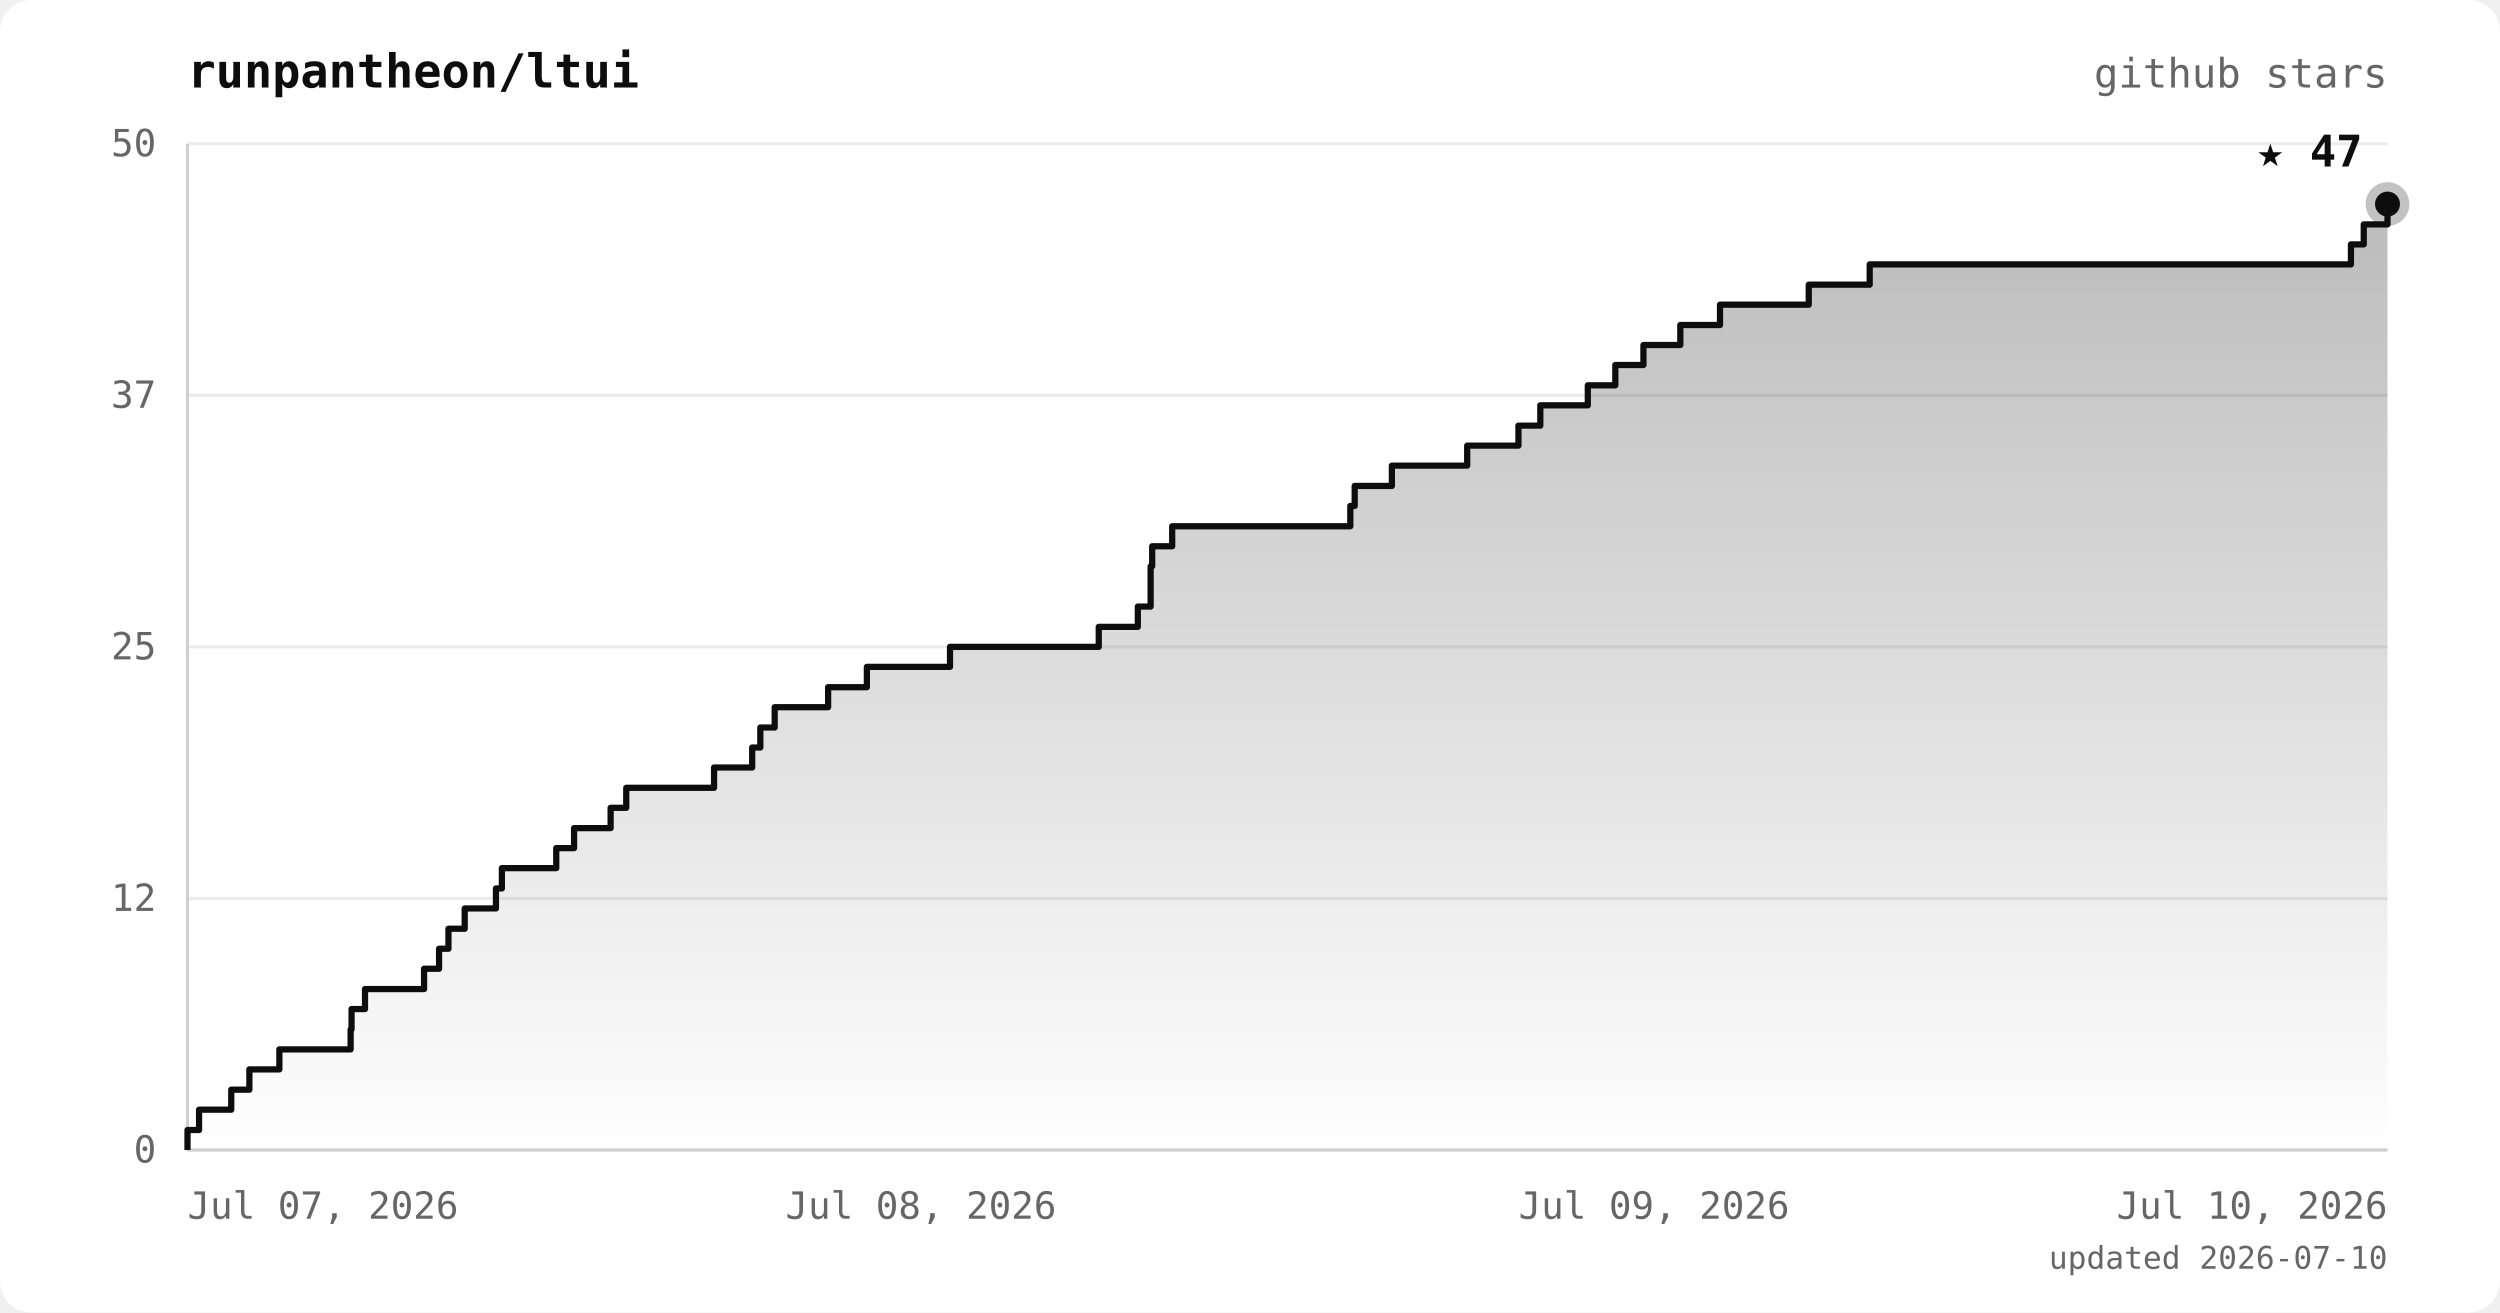
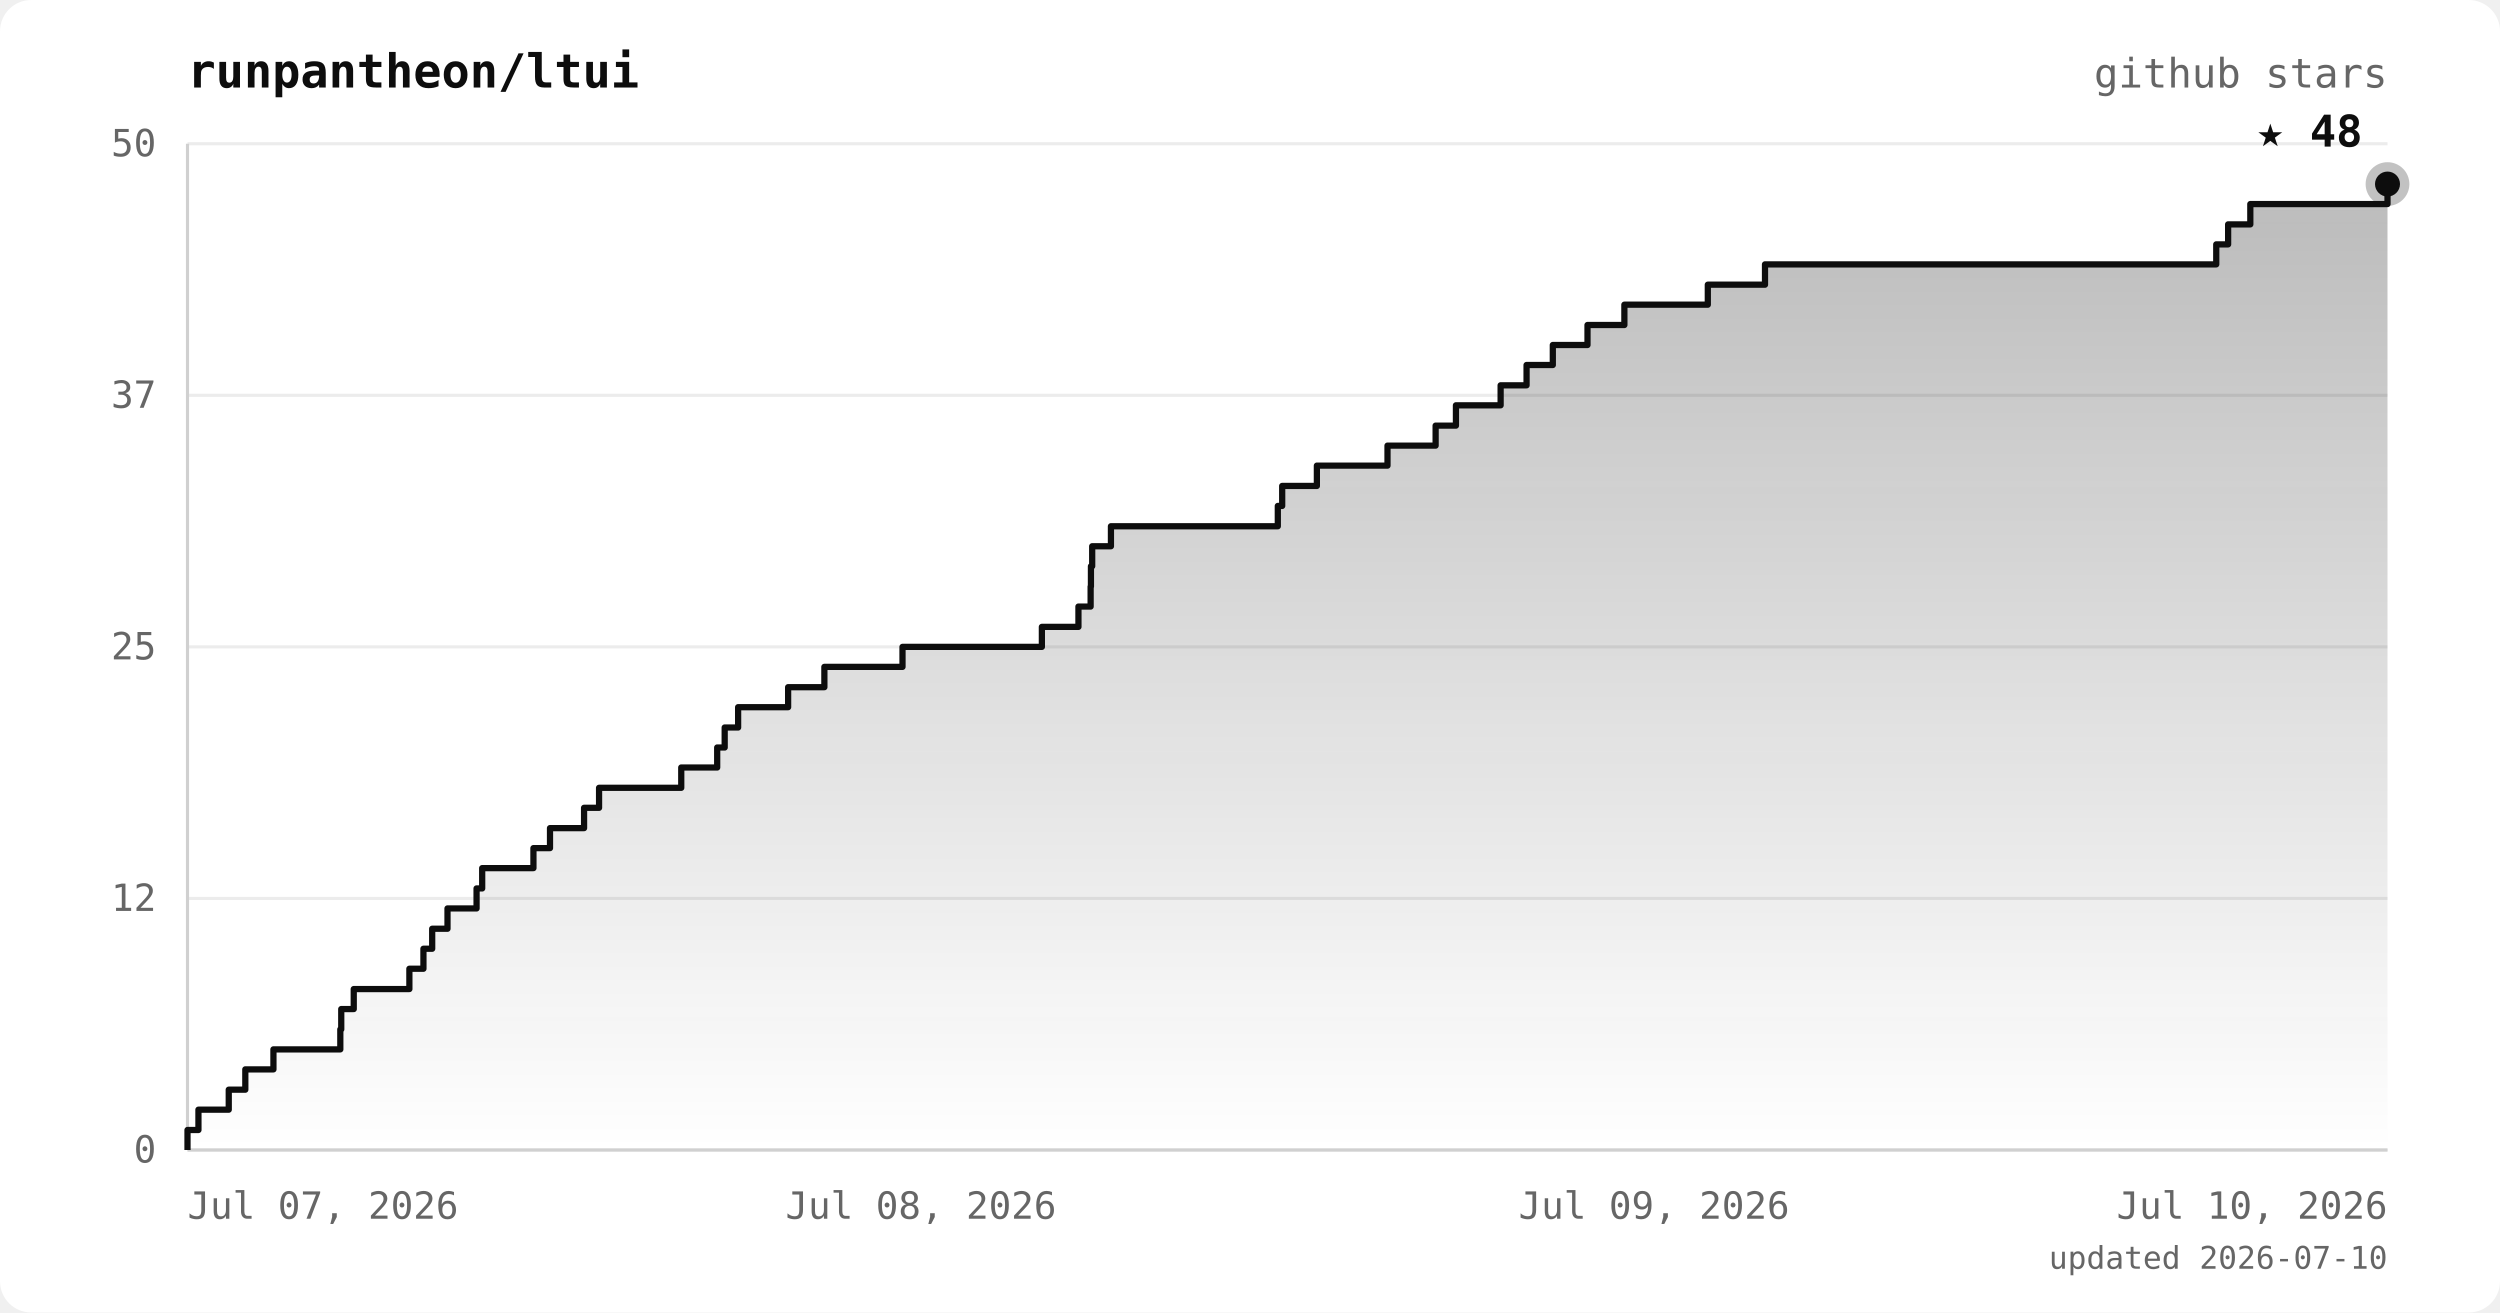
<svg xmlns="http://www.w3.org/2000/svg" viewBox="0 0 800 420" font-family="ui-monospace, 'JetBrains Mono', 'SFMono-Regular', Menlo, monospace">
  <defs>
    <linearGradient id="area" x1="0" y1="0" x2="0" y2="1">
      <stop offset="0%" stop-color="#0d0d0d" stop-opacity="0.28" />
      <stop offset="100%" stop-color="#0d0d0d" stop-opacity="0" />
    </linearGradient>
  </defs>
  <rect width="800" height="420" rx="10" fill="#ffffff" />
  <text x="60" y="28" fill="#0d0d0d" font-size="15" font-weight="bold">runpantheon/ltui</text>
  <text x="764" y="28" text-anchor="end" fill="#666666" font-size="13">github stars</text>
  <line x1="60" y1="368.0" x2="764" y2="368.0" stroke="#ececec" stroke-width="1" />
  <line x1="60" y1="287.5" x2="764" y2="287.5" stroke="#ececec" stroke-width="1" />
  <line x1="60" y1="207.0" x2="764" y2="207.0" stroke="#ececec" stroke-width="1" />
  <line x1="60" y1="126.5" x2="764" y2="126.5" stroke="#ececec" stroke-width="1" />
  <line x1="60" y1="46.0" x2="764" y2="46.0" stroke="#ececec" stroke-width="1" />
  <line x1="60" y1="46" x2="60" y2="368" stroke="#d0d0d0" stroke-width="1" />
  <line x1="60" y1="368" x2="764" y2="368" stroke="#d0d0d0" stroke-width="1" />
-   <polygon points="60,368.0 60.0,368.0 60.0,368.0 60.0,361.6 63.7,361.6 63.7,355.1 74.0,355.1 74.0,348.7 79.8,348.7 79.8,342.2 89.4,342.2 89.4,335.8 112.2,335.8 112.2,329.4 112.5,329.4 112.5,322.9 116.8,322.9 116.8,316.5 135.7,316.5 135.7,310.0 140.5,310.0 140.5,303.6 143.5,303.6 143.5,297.2 148.7,297.2 148.7,290.7 158.7,290.7 158.7,284.3 160.6,284.3 160.6,277.8 178.0,277.8 178.0,271.4 183.7,271.4 183.7,265.0 195.4,265.0 195.4,258.5 200.4,258.5 200.4,252.1 228.5,252.1 228.5,245.6 240.7,245.6 240.7,239.2 243.3,239.2 243.3,232.8 247.9,232.8 247.9,226.3 265.0,226.3 265.0,219.9 277.4,219.9 277.4,213.4 304.0,213.4 304.0,207.0 351.6,207.0 351.6,200.6 364.1,200.6 364.1,194.1 368.2,194.1 368.2,187.7 368.2,187.7 368.2,181.2 368.7,181.2 368.7,174.8 375.1,174.8 375.1,168.4 432.1,168.4 432.1,161.9 433.5,161.9 433.5,155.5 445.4,155.5 445.4,149.0 469.5,149.0 469.5,142.6 485.9,142.6 485.9,136.2 492.9,136.2 492.9,129.7 508.1,129.7 508.1,123.3 516.9,123.3 516.9,116.8 525.9,116.8 525.9,110.4 537.7,110.4 537.7,104.0 550.4,104.0 550.4,97.5 578.8,97.5 578.8,91.1 598.3,91.1 598.3,84.6 752.3,84.6 752.3,78.2 756.4,78.2 756.4,71.8 764.0,71.8 764.0,65.3 764.0,65.3 764.0,368.0" fill="url(#area)" />
-   <polyline points="60.0,368.0 60.0,368.0 60.0,361.6 63.7,361.6 63.7,355.1 74.0,355.1 74.0,348.7 79.8,348.7 79.8,342.2 89.4,342.2 89.4,335.8 112.2,335.8 112.2,329.4 112.5,329.4 112.5,322.9 116.8,322.9 116.8,316.5 135.7,316.5 135.7,310.0 140.5,310.0 140.5,303.6 143.5,303.6 143.5,297.2 148.7,297.2 148.7,290.7 158.7,290.7 158.7,284.3 160.6,284.3 160.6,277.8 178.0,277.8 178.0,271.4 183.7,271.4 183.7,265.0 195.4,265.0 195.4,258.5 200.4,258.5 200.4,252.1 228.5,252.1 228.5,245.6 240.7,245.6 240.7,239.2 243.3,239.2 243.3,232.8 247.9,232.8 247.9,226.3 265.0,226.3 265.0,219.9 277.4,219.9 277.4,213.4 304.0,213.4 304.0,207.0 351.6,207.0 351.6,200.6 364.1,200.6 364.1,194.1 368.2,194.1 368.2,187.7 368.2,187.7 368.2,181.2 368.7,181.2 368.7,174.8 375.1,174.8 375.1,168.4 432.1,168.4 432.1,161.9 433.5,161.9 433.5,155.5 445.4,155.5 445.4,149.0 469.5,149.0 469.5,142.6 485.9,142.6 485.9,136.2 492.9,136.2 492.9,129.7 508.1,129.7 508.1,123.3 516.9,123.3 516.9,116.8 525.9,116.8 525.9,110.4 537.7,110.4 537.7,104.0 550.4,104.0 550.4,97.5 578.8,97.5 578.8,91.1 598.3,91.1 598.3,84.6 752.3,84.6 752.3,78.2 756.4,78.2 756.4,71.8 764.0,71.8 764.0,65.3 764.0,65.3" fill="none" stroke="#0d0d0d" stroke-width="2" stroke-linejoin="round" />
-   <circle cx="764.0" cy="65.3" r="7" fill="#0d0d0d" opacity="0.25" />
-   <circle cx="764.0" cy="65.3" r="4" fill="#0d0d0d" />
-   <text x="756.0" y="53.3" text-anchor="end" fill="#0d0d0d" font-size="14" font-weight="bold">★ 47</text>
+   <polygon points="60,368.0 60.0,368.0 60.0,368.0 60.0,361.6 63.5,361.6 63.5,355.1 73.2,355.1 73.2,348.7 78.5,348.7 78.5,342.2 87.5,342.2 87.5,335.8 108.9,335.8 108.9,329.4 109.2,329.4 109.2,322.9 113.2,322.9 113.2,316.5 131.0,316.5 131.0,310.0 135.5,310.0 135.5,303.6 138.3,303.6 138.3,297.2 143.2,297.2 143.2,290.7 152.5,290.7 152.5,284.3 154.3,284.3 154.3,277.8 170.7,277.8 170.7,271.4 176.0,271.4 176.0,265.0 186.9,265.0 186.9,258.5 191.7,258.5 191.7,252.1 218.0,252.1 218.0,245.6 229.5,245.6 229.5,239.2 231.9,239.2 231.9,232.8 236.2,232.8 236.2,226.3 252.2,226.3 252.2,219.9 263.8,219.9 263.8,213.4 288.8,213.4 288.8,207.0 333.4,207.0 333.4,200.6 345.1,200.6 345.1,194.1 349.0,194.1 349.0,187.7 349.1,187.7 349.1,181.2 349.5,181.2 349.5,174.8 355.5,174.8 355.5,168.4 408.9,168.4 408.9,161.9 410.3,161.9 410.3,155.5 421.4,155.5 421.4,149.0 444.0,149.0 444.0,142.6 459.4,142.6 459.4,136.2 465.9,136.2 465.9,129.7 480.2,129.7 480.2,123.3 488.5,123.3 488.5,116.8 496.9,116.8 496.9,110.4 508.0,110.4 508.0,104.0 519.8,104.0 519.8,97.5 546.5,97.5 546.5,91.1 564.8,91.1 564.8,84.6 709.2,84.6 709.2,78.2 713.0,78.2 713.0,71.8 720.1,71.8 720.1,65.3 764.0,65.3 764.0,58.9 764.0,58.9 764.0,368.0" fill="url(#area)" />
+   <polyline points="60.0,368.0 60.0,368.0 60.0,361.6 63.5,361.6 63.5,355.1 73.2,355.1 73.2,348.7 78.5,348.7 78.5,342.2 87.5,342.2 87.5,335.8 108.9,335.8 108.9,329.4 109.2,329.4 109.2,322.9 113.2,322.9 113.2,316.5 131.0,316.5 131.0,310.0 135.5,310.0 135.5,303.6 138.3,303.6 138.3,297.2 143.2,297.2 143.2,290.7 152.5,290.7 152.5,284.3 154.3,284.3 154.3,277.8 170.7,277.8 170.7,271.4 176.0,271.4 176.0,265.0 186.9,265.0 186.9,258.5 191.7,258.5 191.7,252.1 218.0,252.1 218.0,245.6 229.5,245.6 229.5,239.2 231.9,239.2 231.9,232.8 236.2,232.8 236.2,226.3 252.2,226.3 252.2,219.9 263.8,219.9 263.8,213.4 288.8,213.4 288.8,207.0 333.4,207.0 333.4,200.6 345.1,200.6 345.1,194.1 349.0,194.1 349.0,187.7 349.1,187.7 349.1,181.2 349.5,181.2 349.5,174.8 355.5,174.8 355.5,168.4 408.9,168.4 408.9,161.9 410.3,161.9 410.3,155.5 421.4,155.5 421.4,149.0 444.0,149.0 444.0,142.6 459.4,142.6 459.4,136.2 465.9,136.2 465.9,129.7 480.2,129.7 480.2,123.3 488.5,123.3 488.5,116.8 496.9,116.8 496.9,110.4 508.0,110.4 508.0,104.0 519.8,104.0 519.8,97.5 546.5,97.5 546.5,91.1 564.8,91.1 564.8,84.6 709.2,84.6 709.2,78.2 713.0,78.2 713.0,71.8 720.1,71.8 720.1,65.3 764.0,65.3 764.0,58.9 764.0,58.9" fill="none" stroke="#0d0d0d" stroke-width="2" stroke-linejoin="round" />
+   <circle cx="764.0" cy="58.9" r="7" fill="#0d0d0d" opacity="0.25" />
+   <circle cx="764.0" cy="58.9" r="4" fill="#0d0d0d" />
+   <text x="756.0" y="46.9" text-anchor="end" fill="#0d0d0d" font-size="14" font-weight="bold">★ 48</text>
  <text x="50" y="372.0" text-anchor="end" fill="#666666" font-size="12">0</text>
  <text x="50" y="291.5" text-anchor="end" fill="#666666" font-size="12">12</text>
  <text x="50" y="211.0" text-anchor="end" fill="#666666" font-size="12">25</text>
  <text x="50" y="130.5" text-anchor="end" fill="#666666" font-size="12">37</text>
  <text x="50" y="50.0" text-anchor="end" fill="#666666" font-size="12">50</text>
  <text x="60.0" y="390" text-anchor="start" fill="#666666" font-size="12">Jul 07, 2026</text>
  <text x="294.7" y="390" text-anchor="middle" fill="#666666" font-size="12">Jul 08, 2026</text>
  <text x="529.3" y="390" text-anchor="middle" fill="#666666" font-size="12">Jul 09, 2026</text>
  <text x="764.0" y="390" text-anchor="end" fill="#666666" font-size="12">Jul 10, 2026</text>
  <text x="764" y="406" text-anchor="end" fill="#666666" font-size="10">updated 2026-07-10</text>
</svg>
